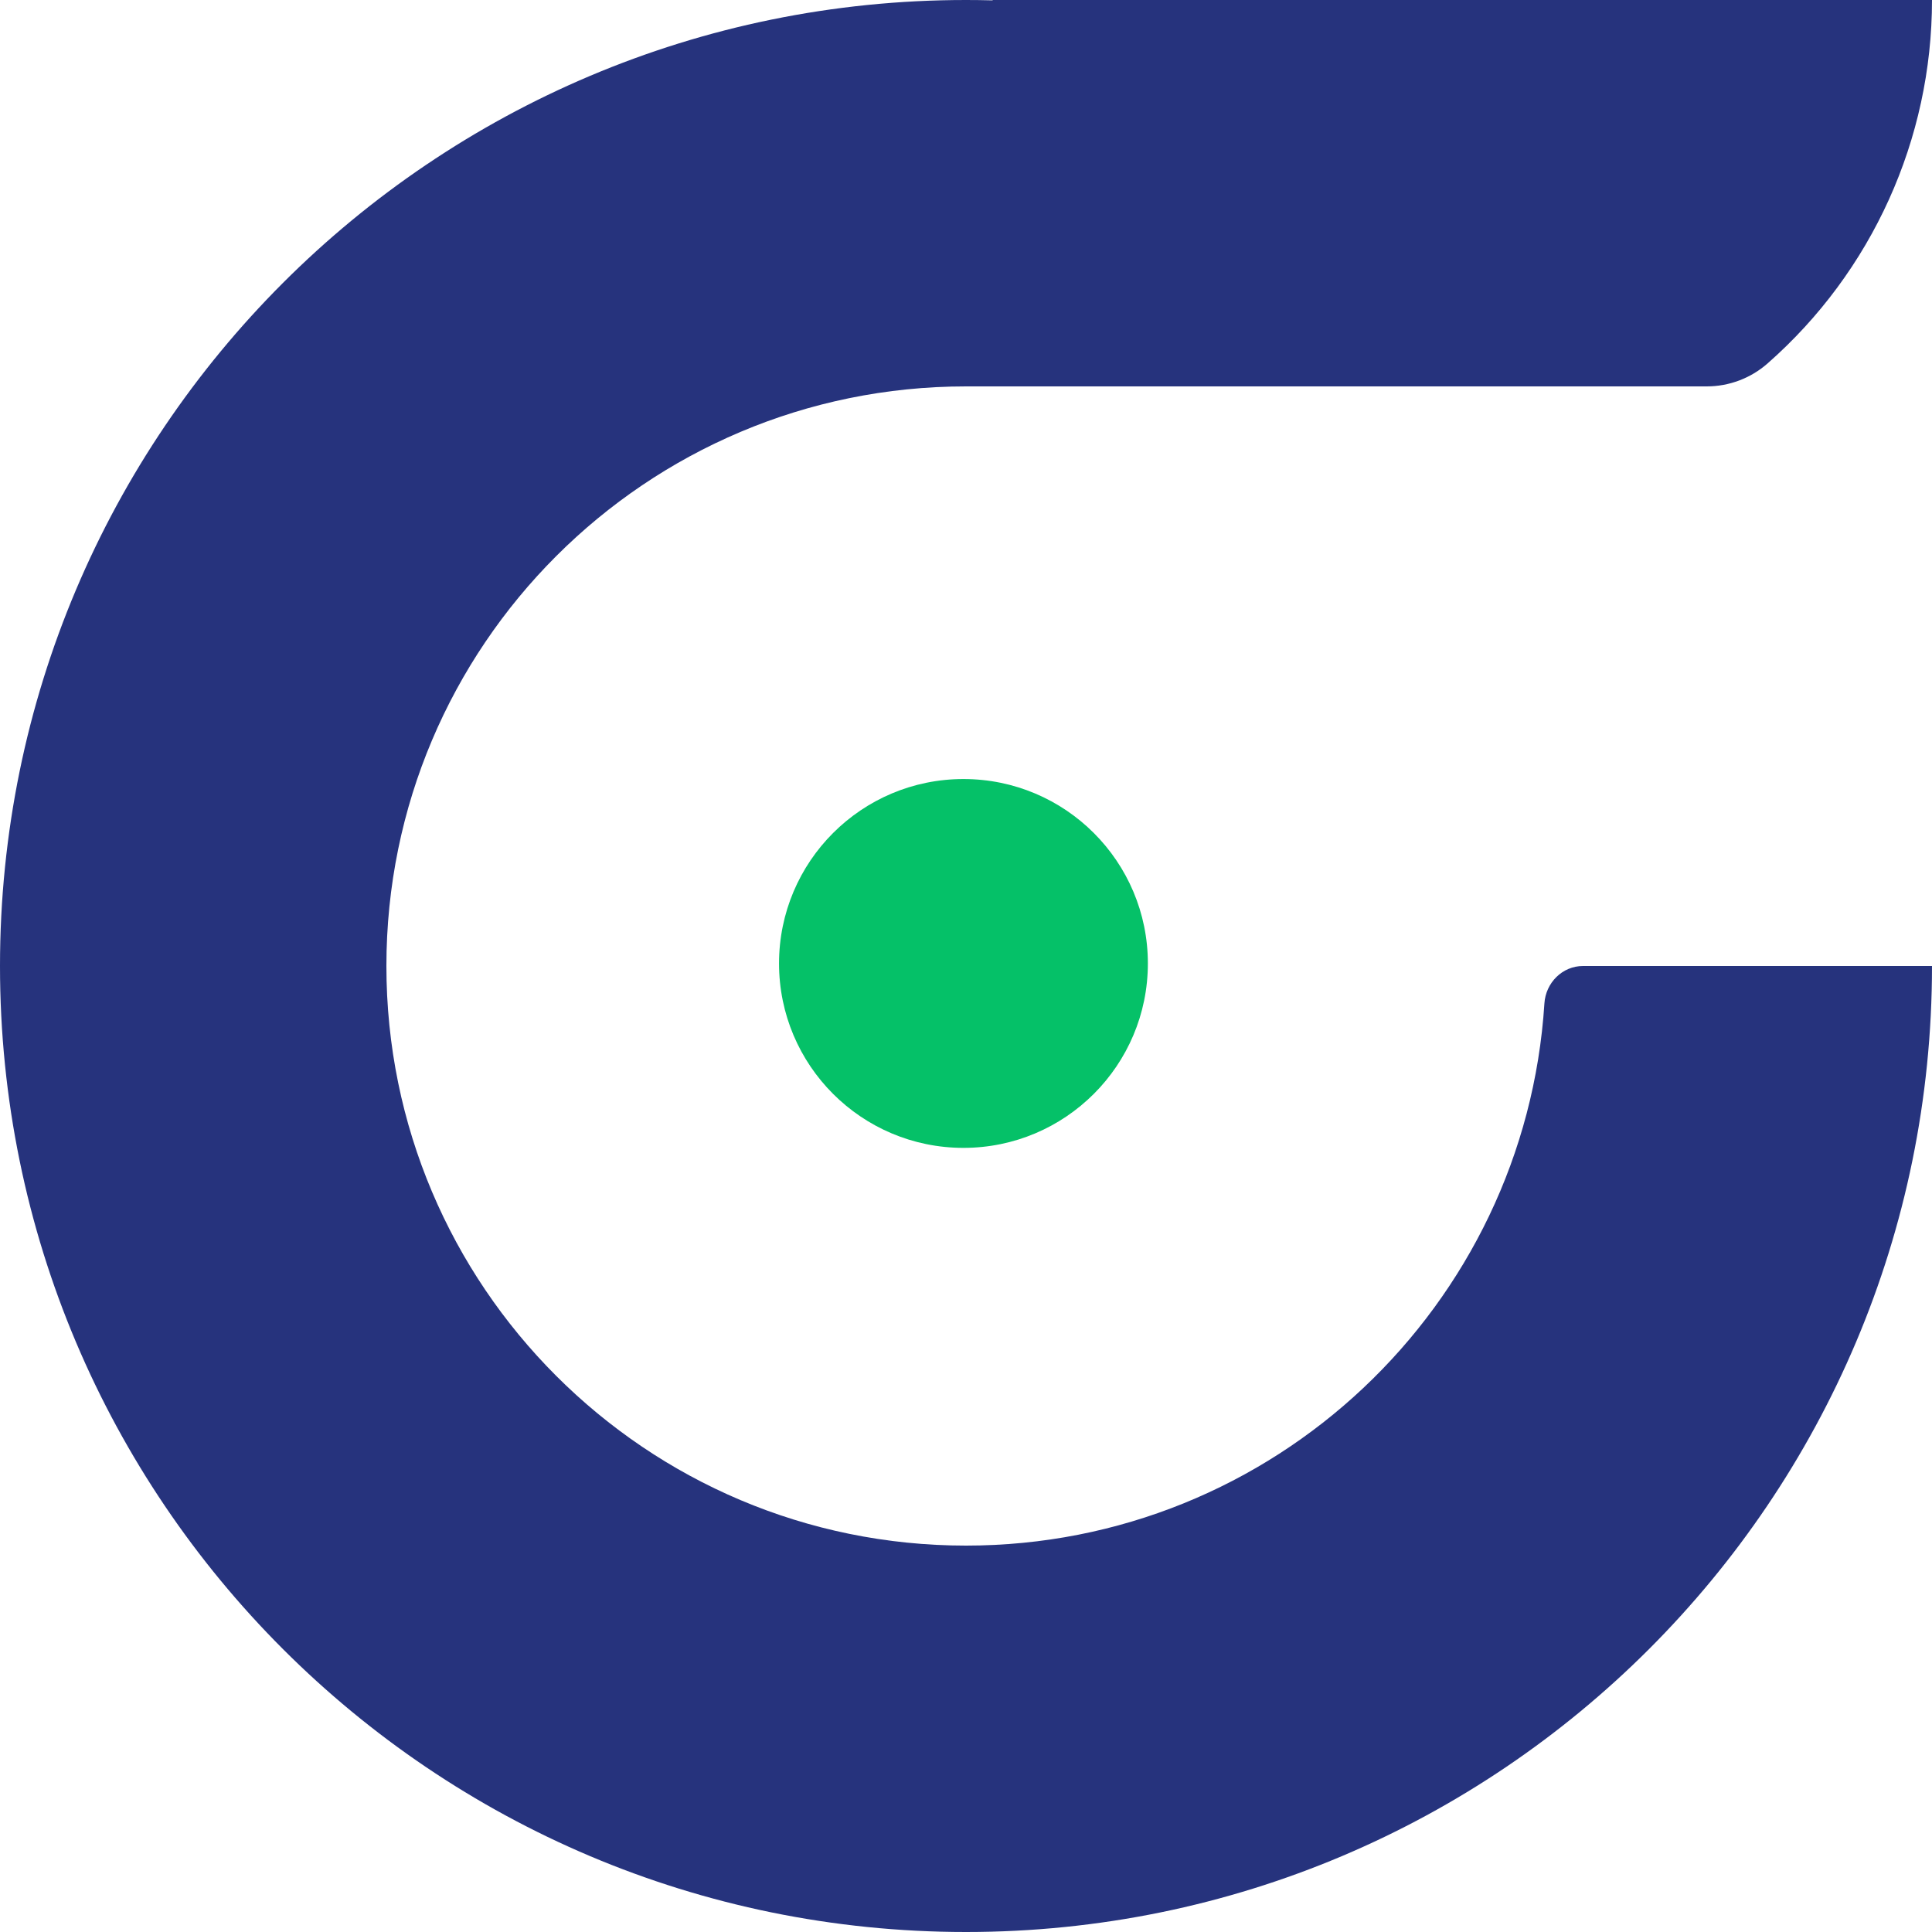
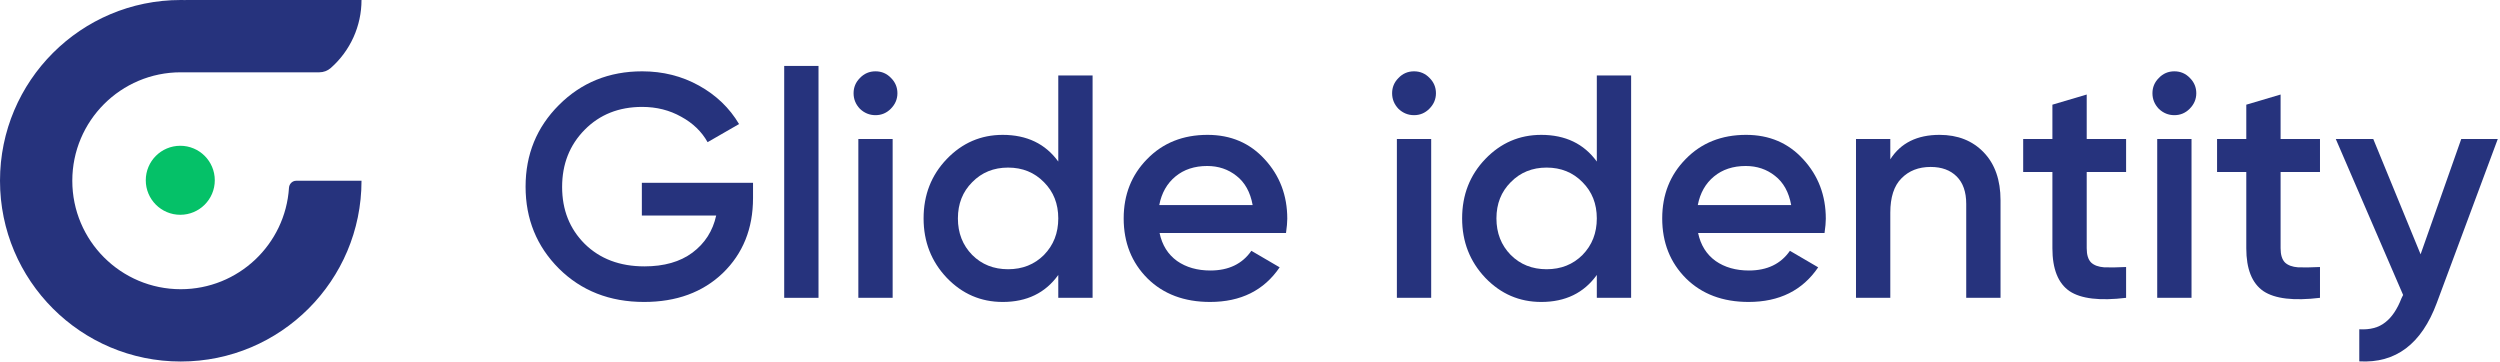
- <svg xmlns="http://www.w3.org/2000/svg" width="310" height="310" viewBox="0 0 310 310" fill="none">
-   <path d="M155 310C240.604 310 310 240.604 310 155H254C250.686 155 248.02 157.694 247.809 161.001C244.716 209.567 204.346 248 155 248C103.638 248 62 206.362 62 155C62 103.638 103.638 62 155 62H273.85C277.442 62 280.912 60.692 283.611 58.321V58.321C300.385 43.58 310 22.331 310 0H159.227L159.314 0.059C159.258 0.057 159.202 0.056 159.147 0.054C157.769 0.018 156.387 0 155 0C69.396 0 0 69.396 0 155C0 240.604 69.396 310 155 310Z" fill="#26337D" />
-   <circle cx="154.591" cy="154.591" r="29.591" fill="#05C168" />
+ <svg xmlns="http://www.w3.org/2000/svg" width="899" height="130" viewBox="0 0 899 130" fill="none">
+   <path d="M65 130C100.899 130 130 100.899 130 65H106.516C105.127 65 104.008 66.13 103.92 67.517C102.623 87.883 85.694 104 65 104C43.461 104 26 86.539 26 65C26 43.461 43.461 26 65 26H114.84C116.347 26 117.802 25.451 118.933 24.457C125.968 18.276 130 9.364 130 0H66.773L66.809 0.025C66.786 0.024 66.762 0.023 66.739 0.023C66.161 0.008 65.582 0 65 0C29.102 0 0 29.102 0 65C0 100.899 29.102 130 65 130Z" fill="#26337D" />
+   <circle cx="64.829" cy="64.829" r="12.409" fill="#05C168" />
+   <path d="M885.067 49.982H898.203L876.271 108.925C870.788 123.699 861.497 130.705 848.399 129.944V118.407C852.283 118.635 855.405 117.797 857.766 115.894C860.127 114.066 862.068 111.172 863.592 107.212L864.163 106.07L839.946 49.982H853.425L870.445 91.448L885.067 49.982Z" fill="#26337D" />
+   <path d="M834.266 61.862H820.102V89.278C820.102 91.639 820.635 93.352 821.701 94.418C822.767 95.408 824.328 95.98 826.384 96.132C828.517 96.208 831.144 96.17 834.266 96.017V107.098C824.823 108.24 818.046 107.441 813.933 104.699C809.821 101.881 807.765 96.741 807.765 89.278V61.862H797.256V49.983H807.765V37.646L820.102 33.99V49.983H834.266V61.862Z" fill="#26337D" />
+   <path d="M787.386 39.13C785.863 40.653 784.035 41.414 781.903 41.414C779.771 41.414 777.905 40.653 776.306 39.13C774.783 37.53 774.021 35.665 774.021 33.532C774.021 31.4 774.783 29.572 776.306 28.049C777.829 26.45 779.695 25.65 781.903 25.65C784.112 25.65 785.977 26.45 787.5 28.049C789.024 29.572 789.785 31.4 789.785 33.532C789.785 35.665 788.985 37.53 787.386 39.13ZM775.735 107.097V49.982H788.072V107.097H775.735Z" fill="#26337D" />
+   <path d="M764.545 61.862H750.381V89.278C750.381 91.639 750.914 93.352 751.98 94.418C753.046 95.408 754.607 95.98 756.664 96.132C758.796 96.208 761.423 96.17 764.545 96.017V107.098C755.102 108.24 748.325 107.441 744.212 104.699C740.1 101.881 738.044 96.741 738.044 89.278V61.862H727.535V49.983H738.044V37.646L750.381 33.99V49.983H764.545V61.862Z" fill="#26337D" />
+   <path d="M697.459 48.496C704.008 48.496 709.301 50.59 713.337 54.779C717.373 58.967 719.391 64.717 719.391 72.028V107.096H707.054V73.284C707.054 69.02 705.912 65.745 703.627 63.46C701.343 61.176 698.22 60.033 694.26 60.033C689.92 60.033 686.417 61.404 683.751 64.146C681.086 66.811 679.753 70.923 679.753 76.483V107.096H667.416V49.981H679.753V57.292C683.485 51.428 689.387 48.496 697.459 48.496Z" fill="#26337D" />
+   <path d="M610.64 83.793C611.554 88.134 613.648 91.485 616.923 93.846C620.197 96.13 624.195 97.273 628.917 97.273C635.466 97.273 640.378 94.912 643.653 90.19L653.819 96.13C648.184 104.431 639.845 108.581 628.803 108.581C619.512 108.581 612.011 105.764 606.299 100.128C600.588 94.417 597.732 87.22 597.732 78.539C597.732 70.01 600.55 62.889 606.185 57.178C611.82 51.39 619.055 48.496 627.889 48.496C636.266 48.496 643.12 51.428 648.45 57.292C653.857 63.156 656.561 70.276 656.561 78.653C656.561 79.948 656.408 81.661 656.104 83.793H610.64ZM610.526 73.741H644.11C643.272 69.096 641.33 65.593 638.284 63.232C635.314 60.871 631.811 59.691 627.775 59.691C623.205 59.691 619.398 60.947 616.352 63.46C613.305 65.973 611.363 69.4 610.526 73.741Z" fill="#26337D" />
+   <path d="M574.214 27.137H586.551V107.098H574.214V98.874C569.568 105.347 562.905 108.583 554.223 108.583C546.38 108.583 539.678 105.689 534.119 99.902C528.56 94.038 525.78 86.918 525.78 78.541C525.78 70.088 528.56 62.967 534.119 57.179C539.678 51.392 546.38 48.498 554.223 48.498C562.905 48.498 569.568 51.696 574.214 58.093V27.137ZM543.257 91.677C546.684 95.104 550.987 96.817 556.165 96.817C561.344 96.817 565.647 95.104 569.073 91.677C572.5 88.174 574.214 83.795 574.214 78.541C574.214 73.286 572.5 68.945 569.073 65.518C565.647 62.015 561.344 60.264 556.165 60.264C550.987 60.264 546.684 62.015 543.257 65.518C539.83 68.945 538.117 73.286 538.117 78.541C538.117 83.795 539.83 88.174 543.257 91.677Z" fill="#26337D" />
+   <path d="M513.969 39.13C512.446 40.653 510.618 41.414 508.486 41.414C506.353 41.414 504.488 40.653 502.888 39.13C501.365 37.53 500.604 35.665 500.604 33.532C500.604 31.4 501.365 29.572 502.888 28.049C504.411 26.45 506.277 25.65 508.486 25.65C510.694 25.65 512.56 26.45 514.083 28.049C515.606 29.572 516.368 31.4 516.368 33.532C516.368 35.665 515.568 37.53 513.969 39.13ZM502.317 107.097V49.982H514.654V107.097H502.317Z" fill="#26337D" />
+   <path d="M416.983 83.793C417.897 88.134 419.991 91.485 423.266 93.846C426.541 96.13 430.539 97.273 435.26 97.273C441.809 97.273 446.721 94.912 449.996 90.19L460.163 96.13C454.527 104.431 446.188 108.581 435.146 108.581C425.855 108.581 418.354 105.764 412.643 100.128C406.931 94.417 404.075 87.22 404.075 78.539C404.075 70.01 406.893 62.889 412.528 57.178C418.164 51.39 425.398 48.496 434.232 48.496C442.609 48.496 449.463 51.428 454.794 57.292C460.201 63.156 462.904 70.276 462.904 78.653C462.904 79.948 462.752 81.661 462.447 83.793H416.983ZM416.869 73.741H450.453C449.615 69.096 447.673 65.593 444.627 63.232C441.657 60.871 438.154 59.691 434.118 59.691C429.549 59.691 425.741 60.947 422.695 63.46C419.649 65.973 417.707 69.4 416.869 73.741Z" fill="#26337D" />
+   <path d="M380.557 27.137H392.894V107.098H380.557V98.874C375.912 105.347 369.248 108.583 360.567 108.583C352.723 108.583 346.021 105.689 340.462 99.902C334.903 94.038 332.123 86.918 332.123 78.541C332.123 70.088 334.903 62.967 340.462 57.179C346.021 51.392 352.723 48.498 360.567 48.498C369.248 48.498 375.912 51.696 380.557 58.093V27.137ZM349.6 91.677C353.027 95.104 357.33 96.817 362.508 96.817C367.687 96.817 371.99 95.104 375.417 91.677C378.843 88.174 380.557 83.795 380.557 78.541C380.557 73.286 378.843 68.945 375.417 65.518C371.99 62.015 367.687 60.264 362.508 60.264C357.33 60.264 353.027 62.015 349.6 65.518C346.173 68.945 344.46 73.286 344.46 78.541C344.46 83.795 346.173 88.174 349.6 91.677Z" fill="#26337D" />
+   <path d="M320.312 39.13C318.789 40.653 316.961 41.414 314.829 41.414C312.696 41.414 310.831 40.653 309.231 39.13C307.708 37.53 306.947 35.665 306.947 33.532C306.947 31.4 307.708 29.572 309.231 28.049C310.754 26.45 312.62 25.65 314.829 25.65C317.037 25.65 318.903 26.45 320.426 28.049C321.949 29.572 322.711 31.4 322.711 33.532C322.711 35.665 321.911 37.53 320.312 39.13ZM308.66 107.097V49.982H320.997V107.097H308.66Z" fill="#26337D" />
+   <path d="M281.999 107.097V23.709H294.336V107.097H281.999Z" fill="#26337D" />
+   <path d="M270.789 65.745V71.228C270.789 82.195 267.172 91.181 259.937 98.187C252.703 105.117 243.26 108.582 231.608 108.582C219.271 108.582 209.067 104.584 200.994 96.588C192.998 88.591 189 78.768 189 67.116C189 55.541 192.998 45.755 200.994 37.759C209.067 29.686 219.043 25.65 230.923 25.65C238.386 25.65 245.202 27.364 251.37 30.791C257.538 34.218 262.336 38.825 265.763 44.613L254.454 51.124C252.322 47.316 249.162 44.27 244.973 41.985C240.785 39.625 236.101 38.444 230.923 38.444C222.546 38.444 215.654 41.186 210.247 46.669C204.84 52.152 202.137 59.006 202.137 67.23C202.137 75.455 204.84 82.271 210.247 87.678C215.73 93.085 222.888 95.788 231.722 95.788C238.805 95.788 244.554 94.151 248.971 90.876C253.464 87.525 256.32 83.07 257.538 77.511H230.808V65.745H270.789Z" fill="#26337D" />
</svg>
